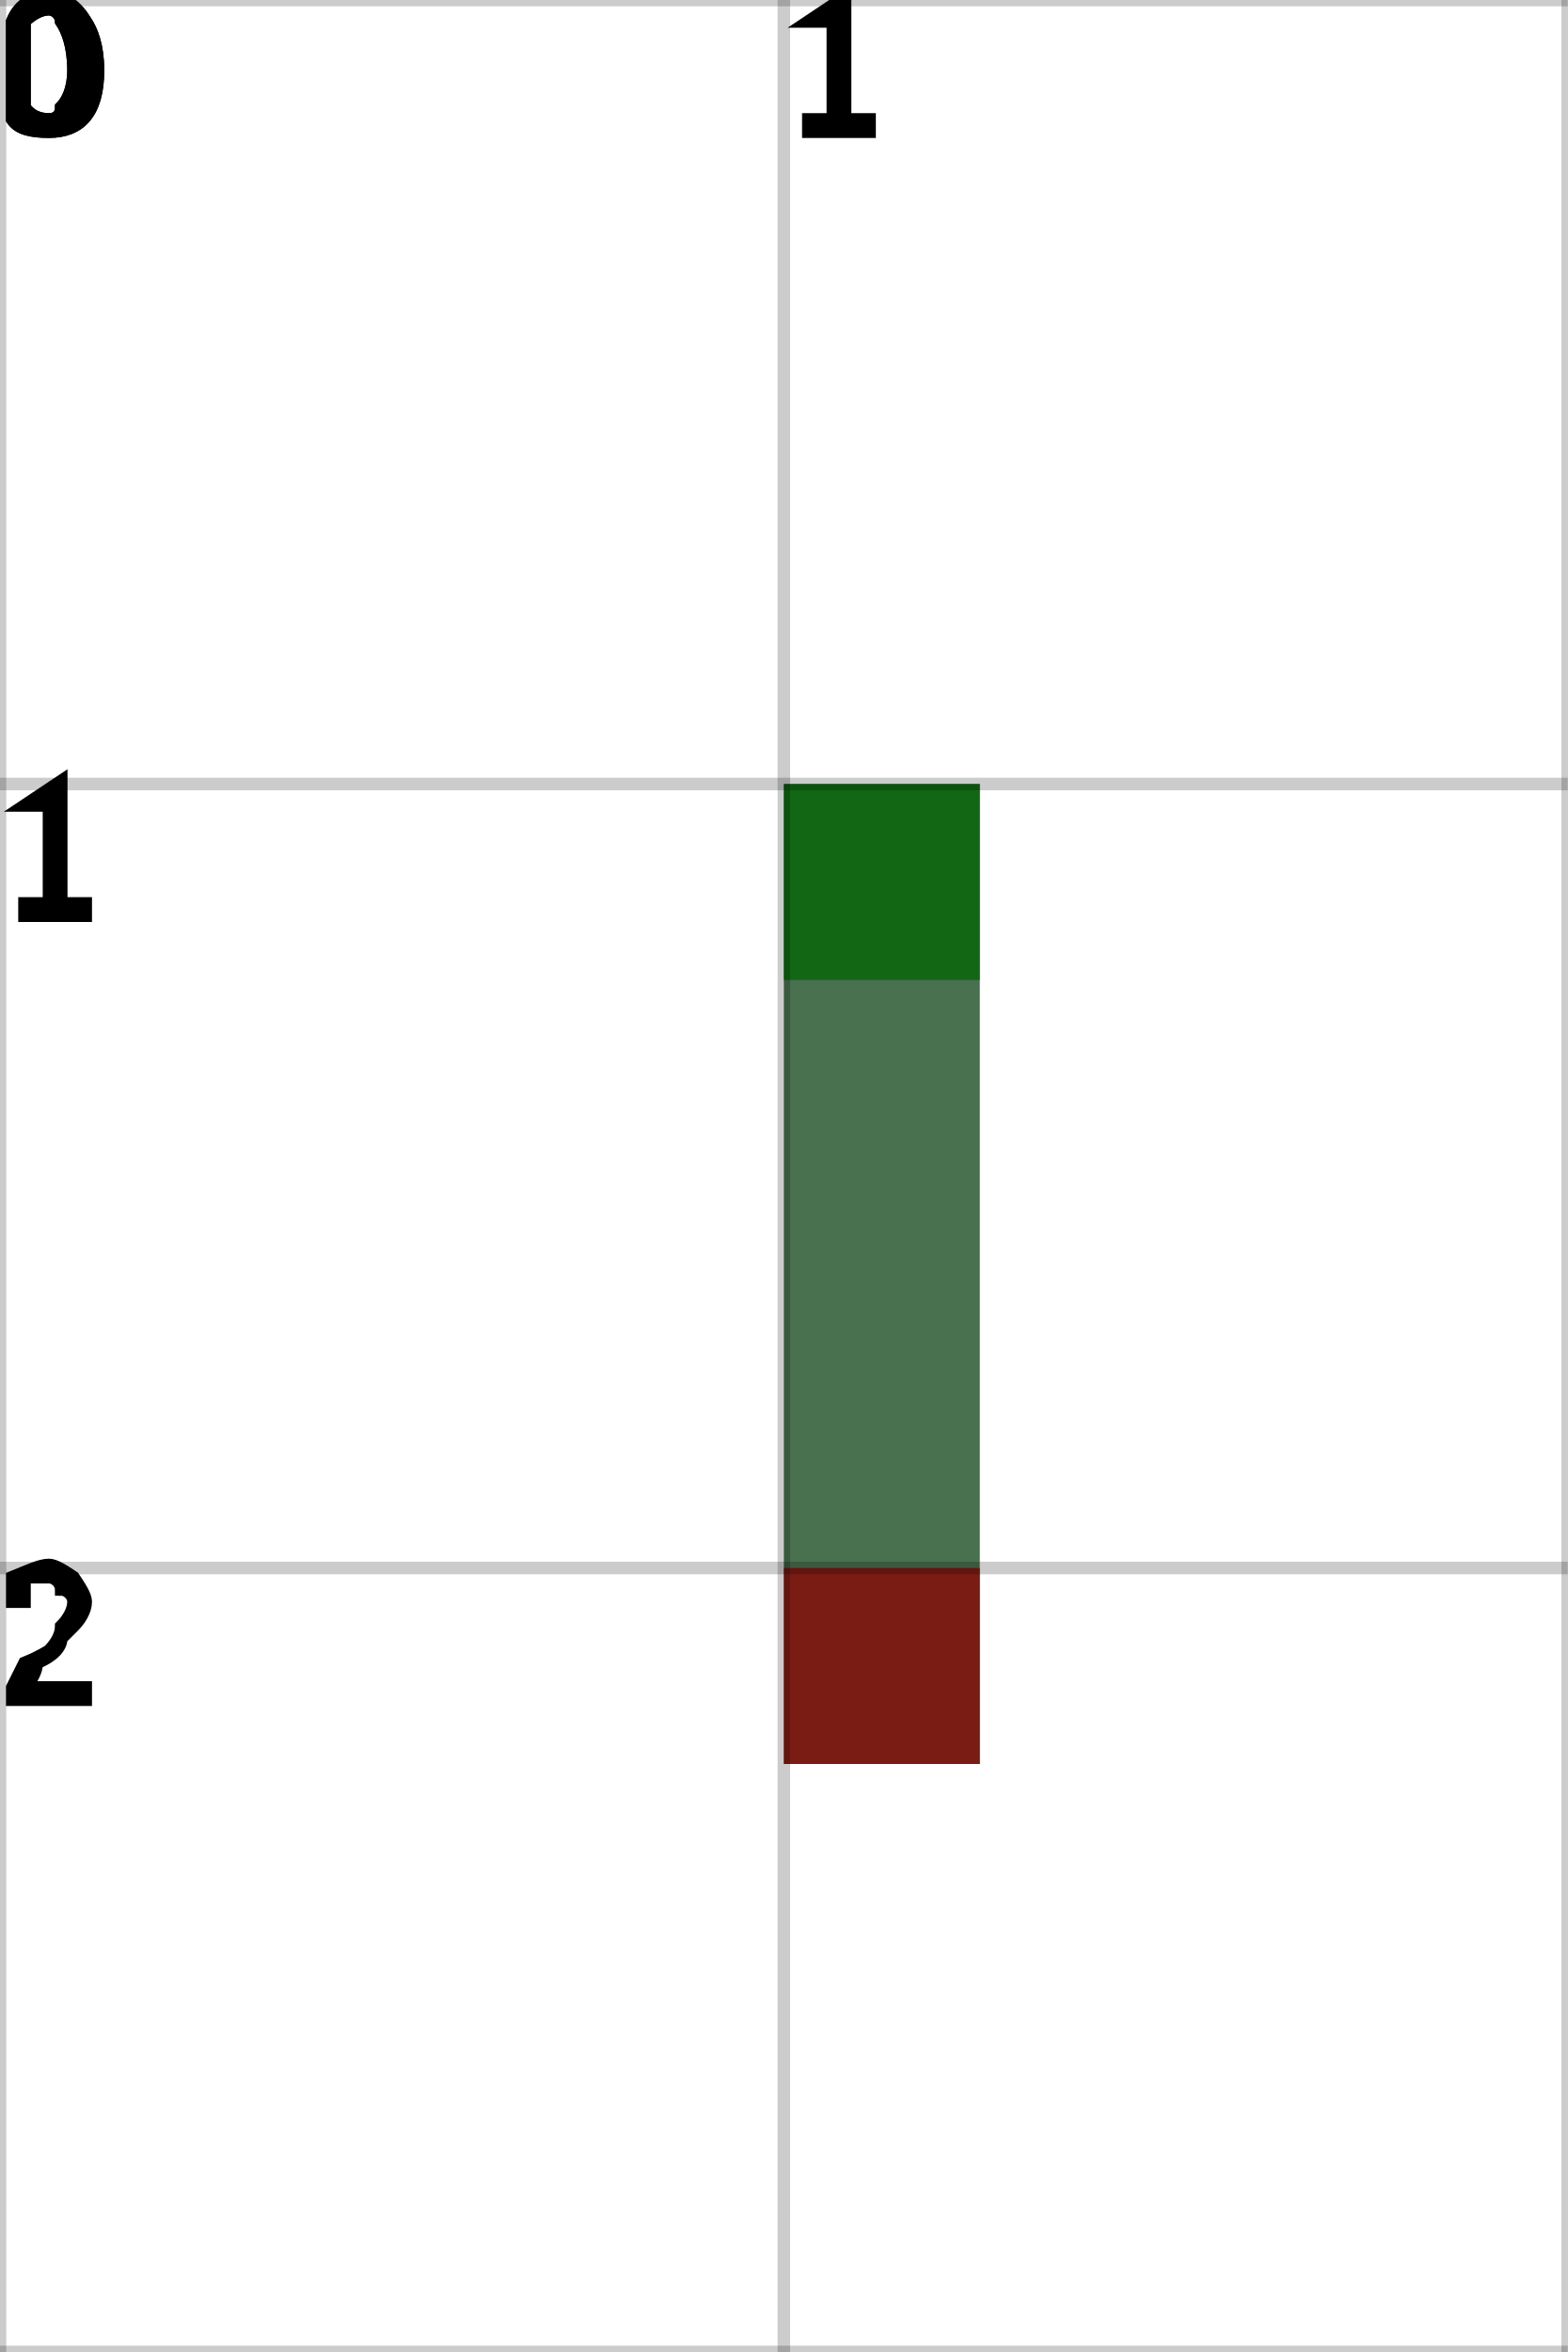
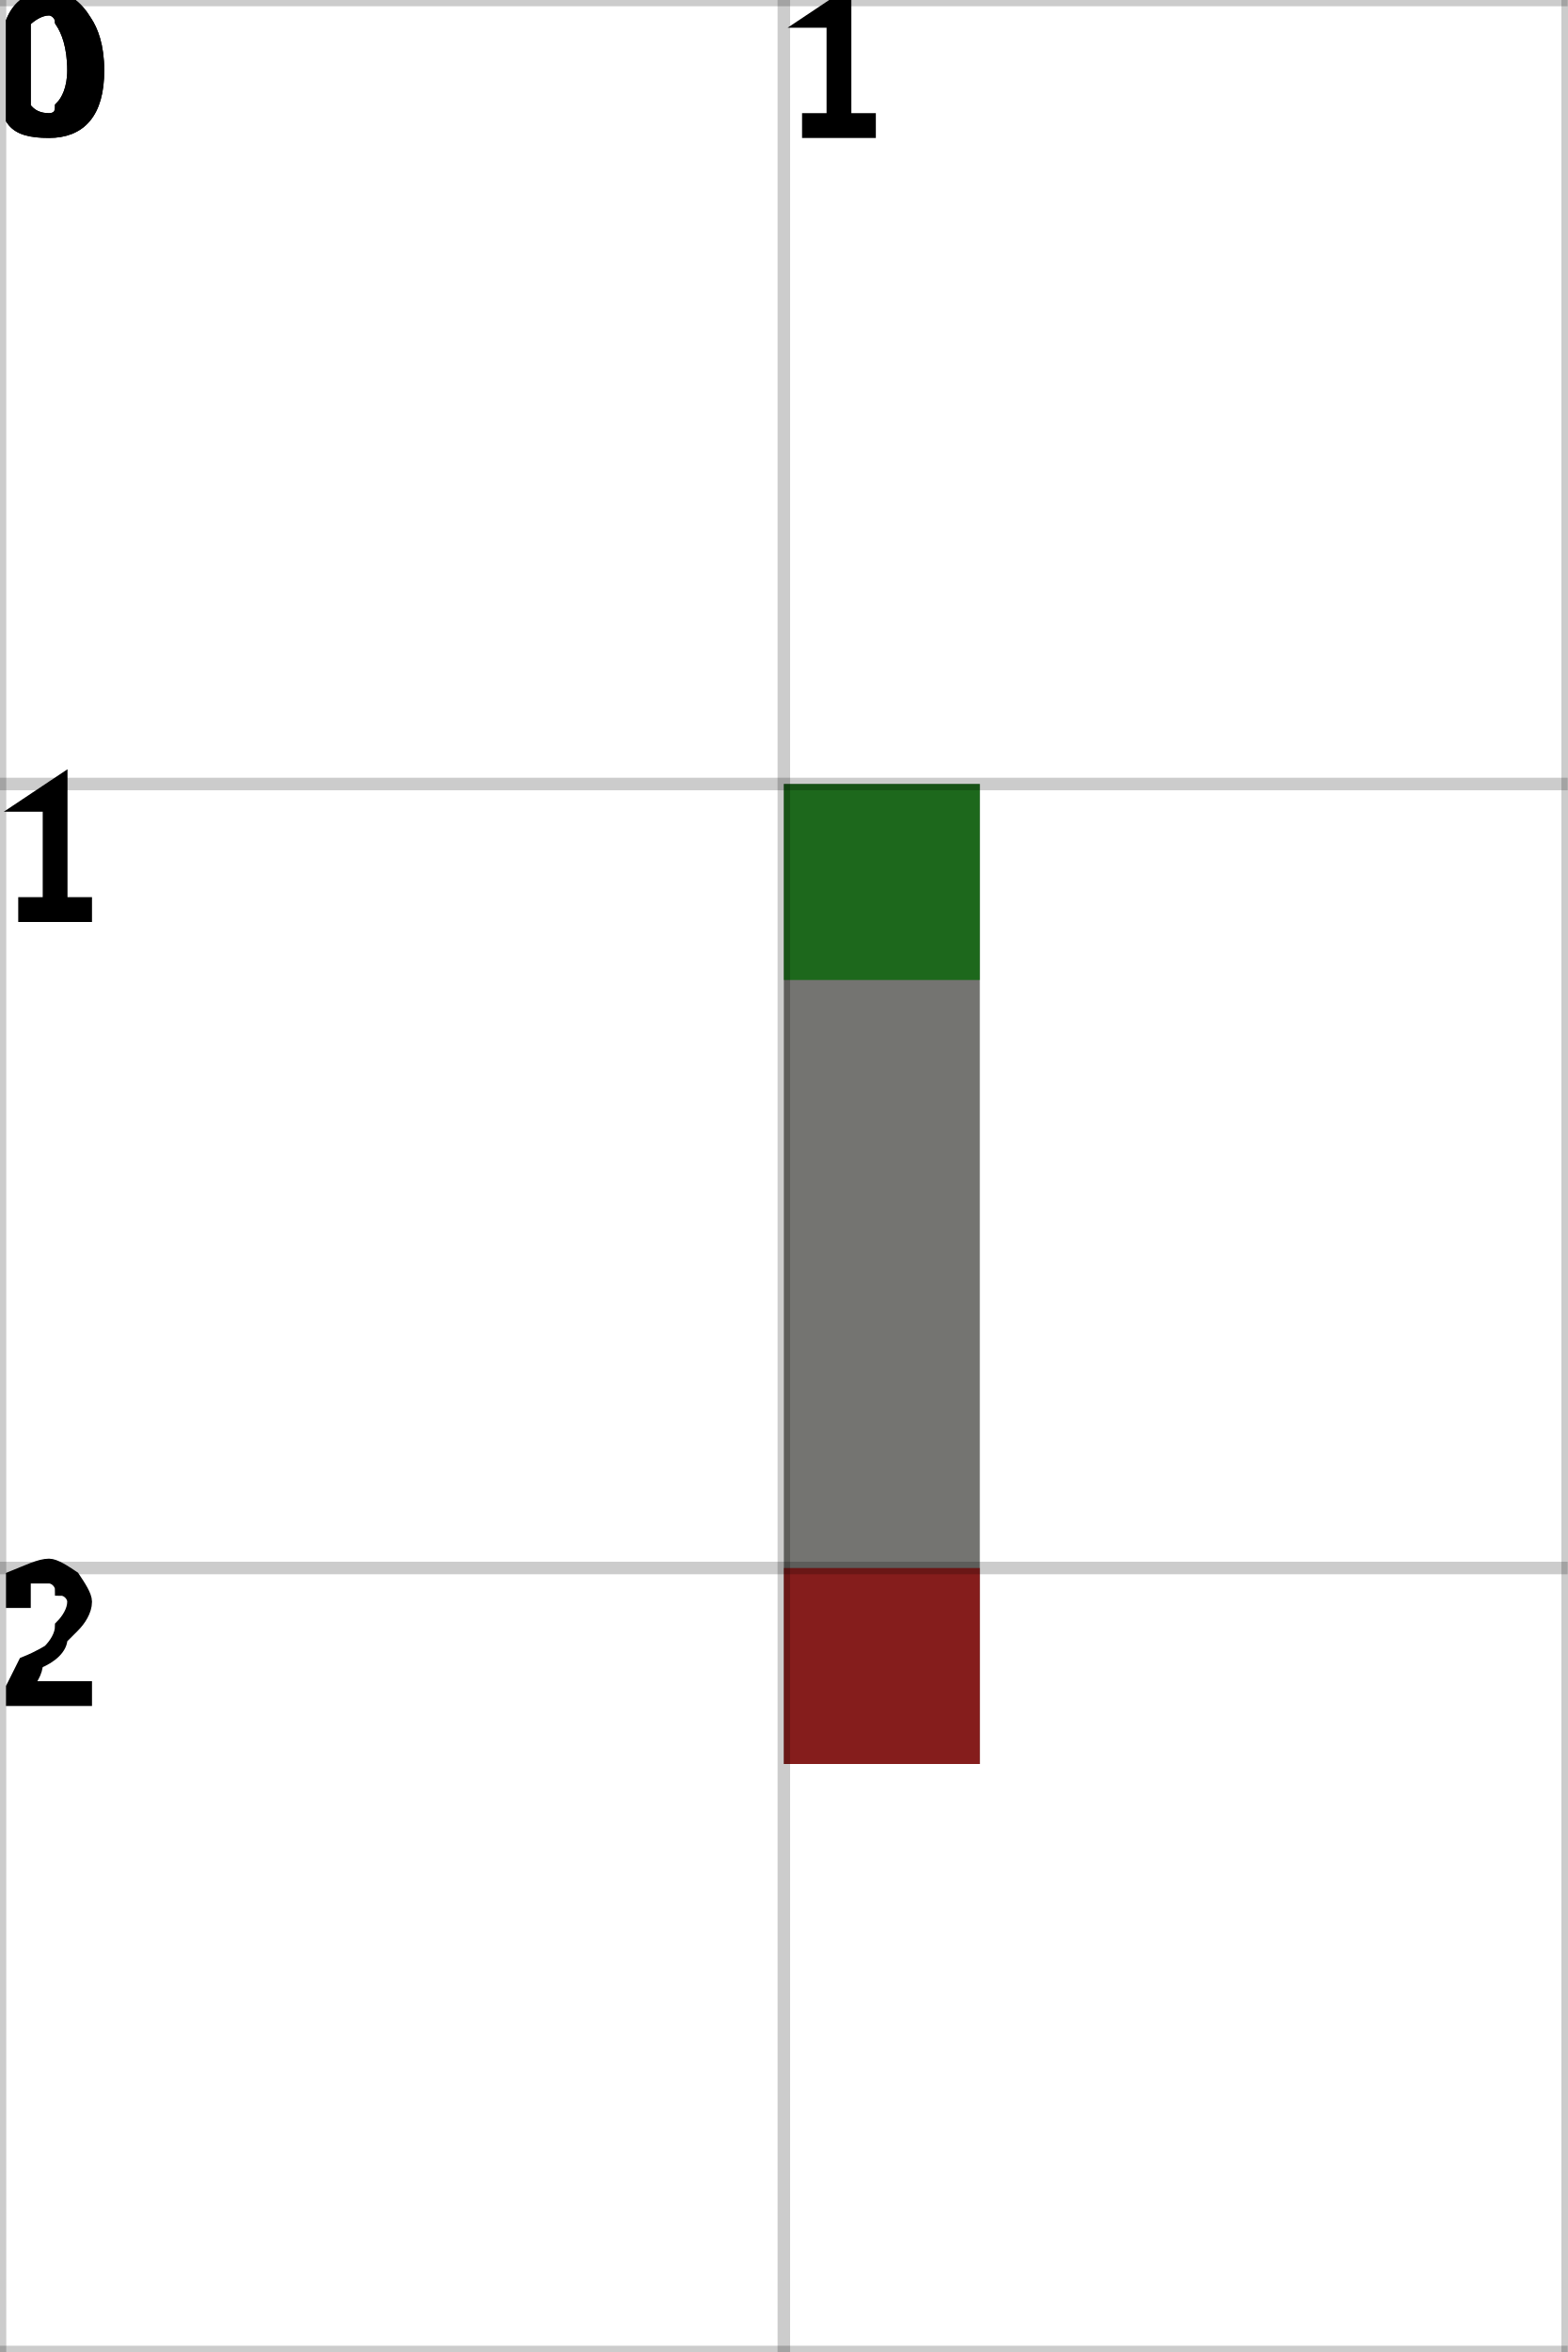
<svg xmlns="http://www.w3.org/2000/svg" height="100%" viewBox="0 0 2 3" width="100%" background-color="none">
-   <path d="M 1.25 1 L 1 1 L 1 2.25 L 1.25 2.25 Z" fill="#0C4014" opacity="0.75" stroke="transparent" stroke-width="0.5" />
+   <path d="M 1.25 1 L 1 1 L 1 2.25 L 1.25 2.25 Z" fill="#454642" opacity="0.75" stroke="transparent" stroke-width="0.5" />
  <rect fill="darkGreen" height="0.25" opacity="0.75" stroke="transparent" stroke-width="0.5" width="0.25" x="1" y="1" />
  <rect fill="darkRed" height="0.25" opacity="0.75" stroke="transparent" stroke-width="0.5" width="0.25" x="1" y="2" />
  <line dominant-baseline="hanging" fill="transparent" font-size="0.25" opacity="0.2" stroke="black" stroke-width="0.016" text-anchor="start" x1="0" x2="0" y1="0" y2="3" />
  <text dominant-baseline="hanging" fill="black" font-size="0.25" opacity="1" stroke="black" stroke-width="0.016" text-anchor="start" x="0" y="0">0</text>
  <line dominant-baseline="hanging" fill="transparent" font-size="0.25" opacity="0.2" stroke="black" stroke-width="0.016" text-anchor="start" x1="1" x2="1" y1="0" y2="3" />
  <text dominant-baseline="hanging" fill="black" font-size="0.25" opacity="1" stroke="black" stroke-width="0.016" text-anchor="start" x="1" y="0">1</text>
  <line dominant-baseline="hanging" fill="transparent" font-size="0.25" opacity="0.2" stroke="black" stroke-width="0.016" text-anchor="start" x1="2" x2="2" y1="0" y2="3" />
  <line dominant-baseline="hanging" fill="transparent" font-size="0.25" opacity="0.2" stroke="black" stroke-width="0.016" text-anchor="start" x1="0" x2="2" y1="0" y2="0" />
  <text dominant-baseline="hanging" fill="black" font-size="0.25" opacity="1" stroke="black" stroke-width="0.016" text-anchor="start" x="0" y="0">0</text>
  <line dominant-baseline="hanging" fill="transparent" font-size="0.25" opacity="0.2" stroke="black" stroke-width="0.016" text-anchor="start" x1="0" x2="2" y1="1" y2="1" />
  <text dominant-baseline="hanging" fill="black" font-size="0.25" opacity="1" stroke="black" stroke-width="0.016" text-anchor="start" x="0" y="1">1</text>
  <line dominant-baseline="hanging" fill="transparent" font-size="0.25" opacity="0.2" stroke="black" stroke-width="0.016" text-anchor="start" x1="0" x2="2" y1="2" y2="2" />
  <text dominant-baseline="hanging" fill="black" font-size="0.25" opacity="1" stroke="black" stroke-width="0.016" text-anchor="start" x="0" y="2">2</text>
  <line dominant-baseline="hanging" fill="transparent" font-size="0.25" opacity="0.2" stroke="black" stroke-width="0.016" text-anchor="start" x1="0" x2="2" y1="3" y2="3" />
</svg>
